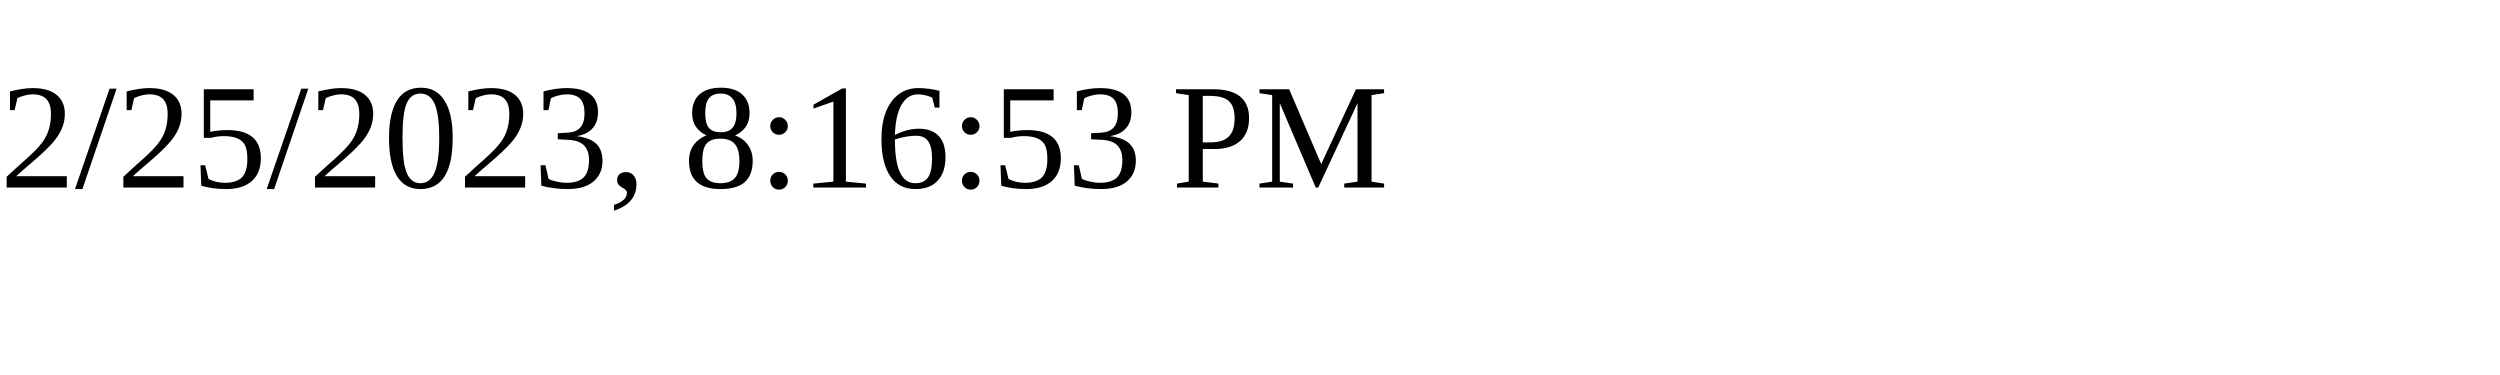
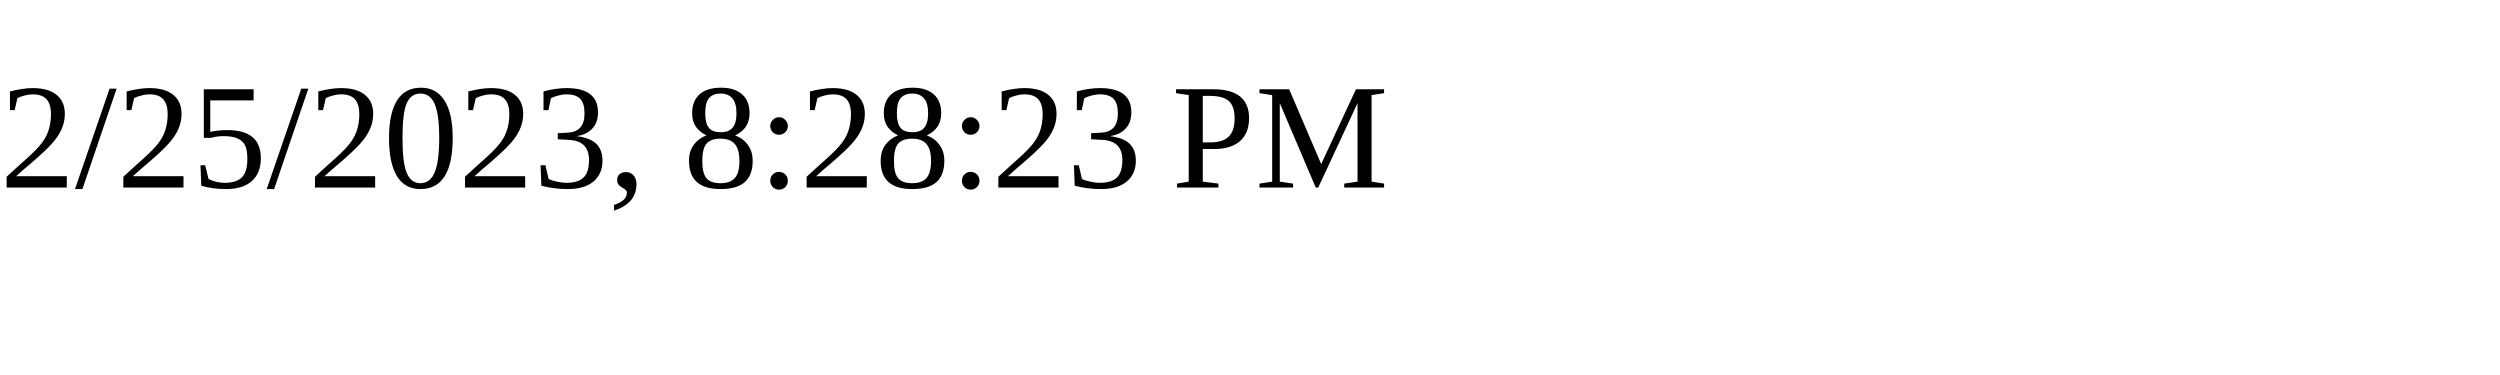
<svg xmlns="http://www.w3.org/2000/svg" height="30" width="200">
-   <text x="0" y="15">2/25/2023, 8:16:53 PM</text>
+   <text x="0" y="15">2/25/2023, 8:28:23 PM</text>
</svg>
